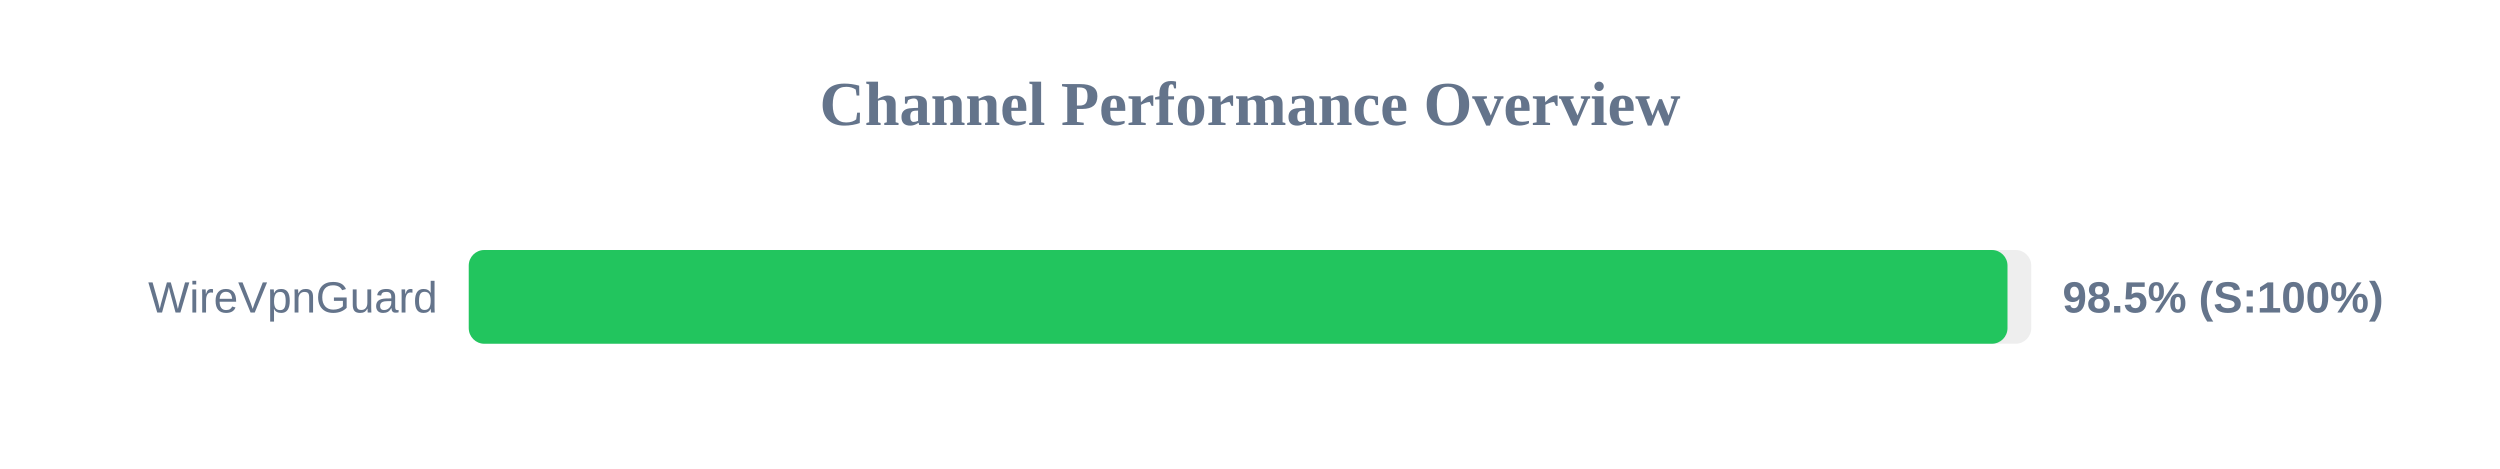
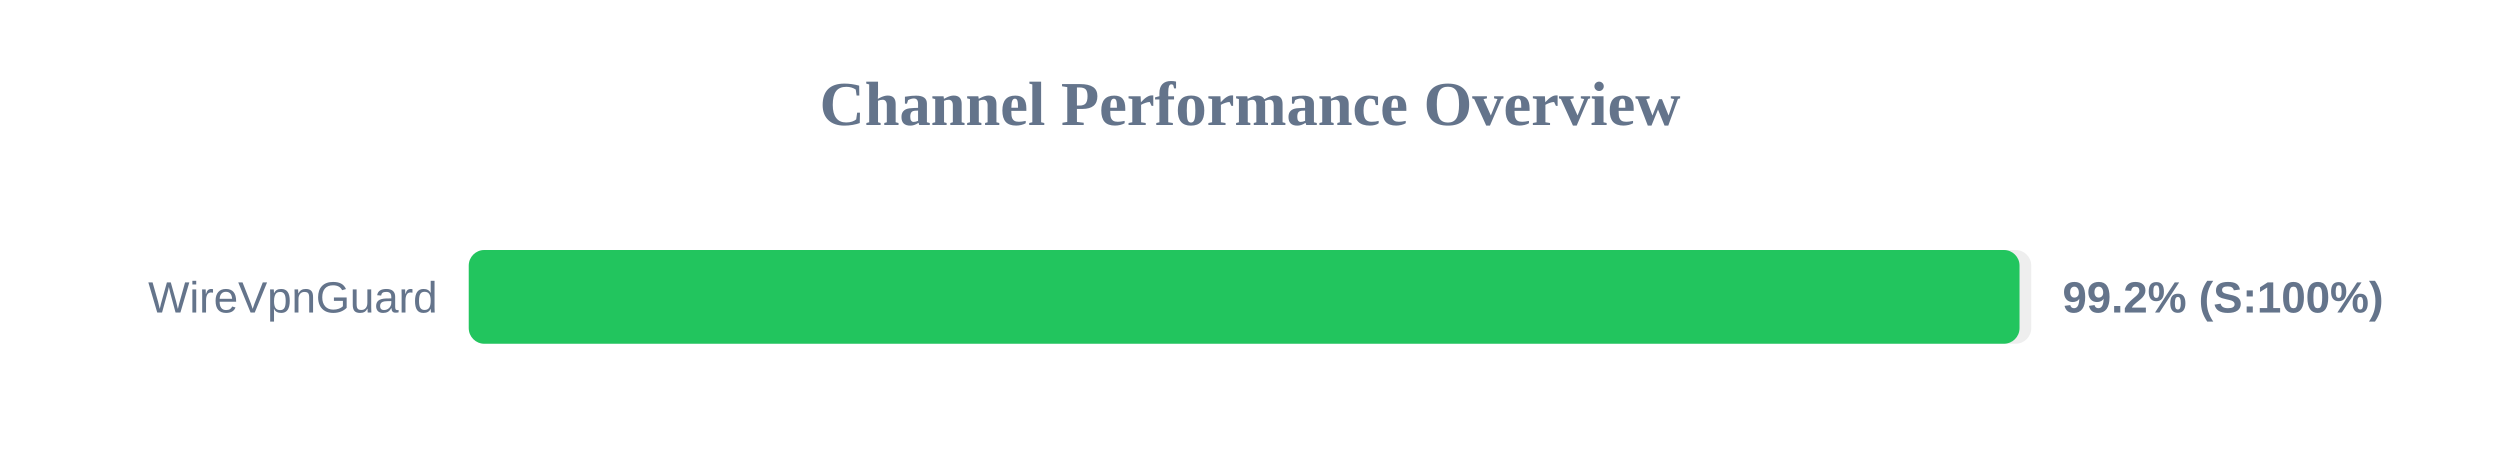
<svg xmlns="http://www.w3.org/2000/svg" width="800" height="150" version="1.1">
  <style>
        .row { font: 14px Arial; fill: #64748b; }
        .score { font: bold 14px Arial; fill: #64748b; }
    </style>
  <text x="400" y="40" text-anchor="middle" font-size="20px" font-weight="bold" fill="#64748b">Channel Performance Overview</text>
  <rect x="150" y="80" width="500" height="30" fill="#eee" rx="5" />
-   <rect x="150" y="80" width="492.4" height="30" fill="#22c55e" rx="5" />
+   <rect x="150" y="80" width="496.25" height="30" fill="#22c55e" rx="5" />
  <text x="140" y="100" text-anchor="end" class="row">WireVpnGuard</text>
-   <text x="660" y="100" text-anchor="start" class="score">98.5% (S:100%)</text>
+   <text x="660" y="100" text-anchor="start" class="score">99.2% (S:100%)</text>
</svg>
